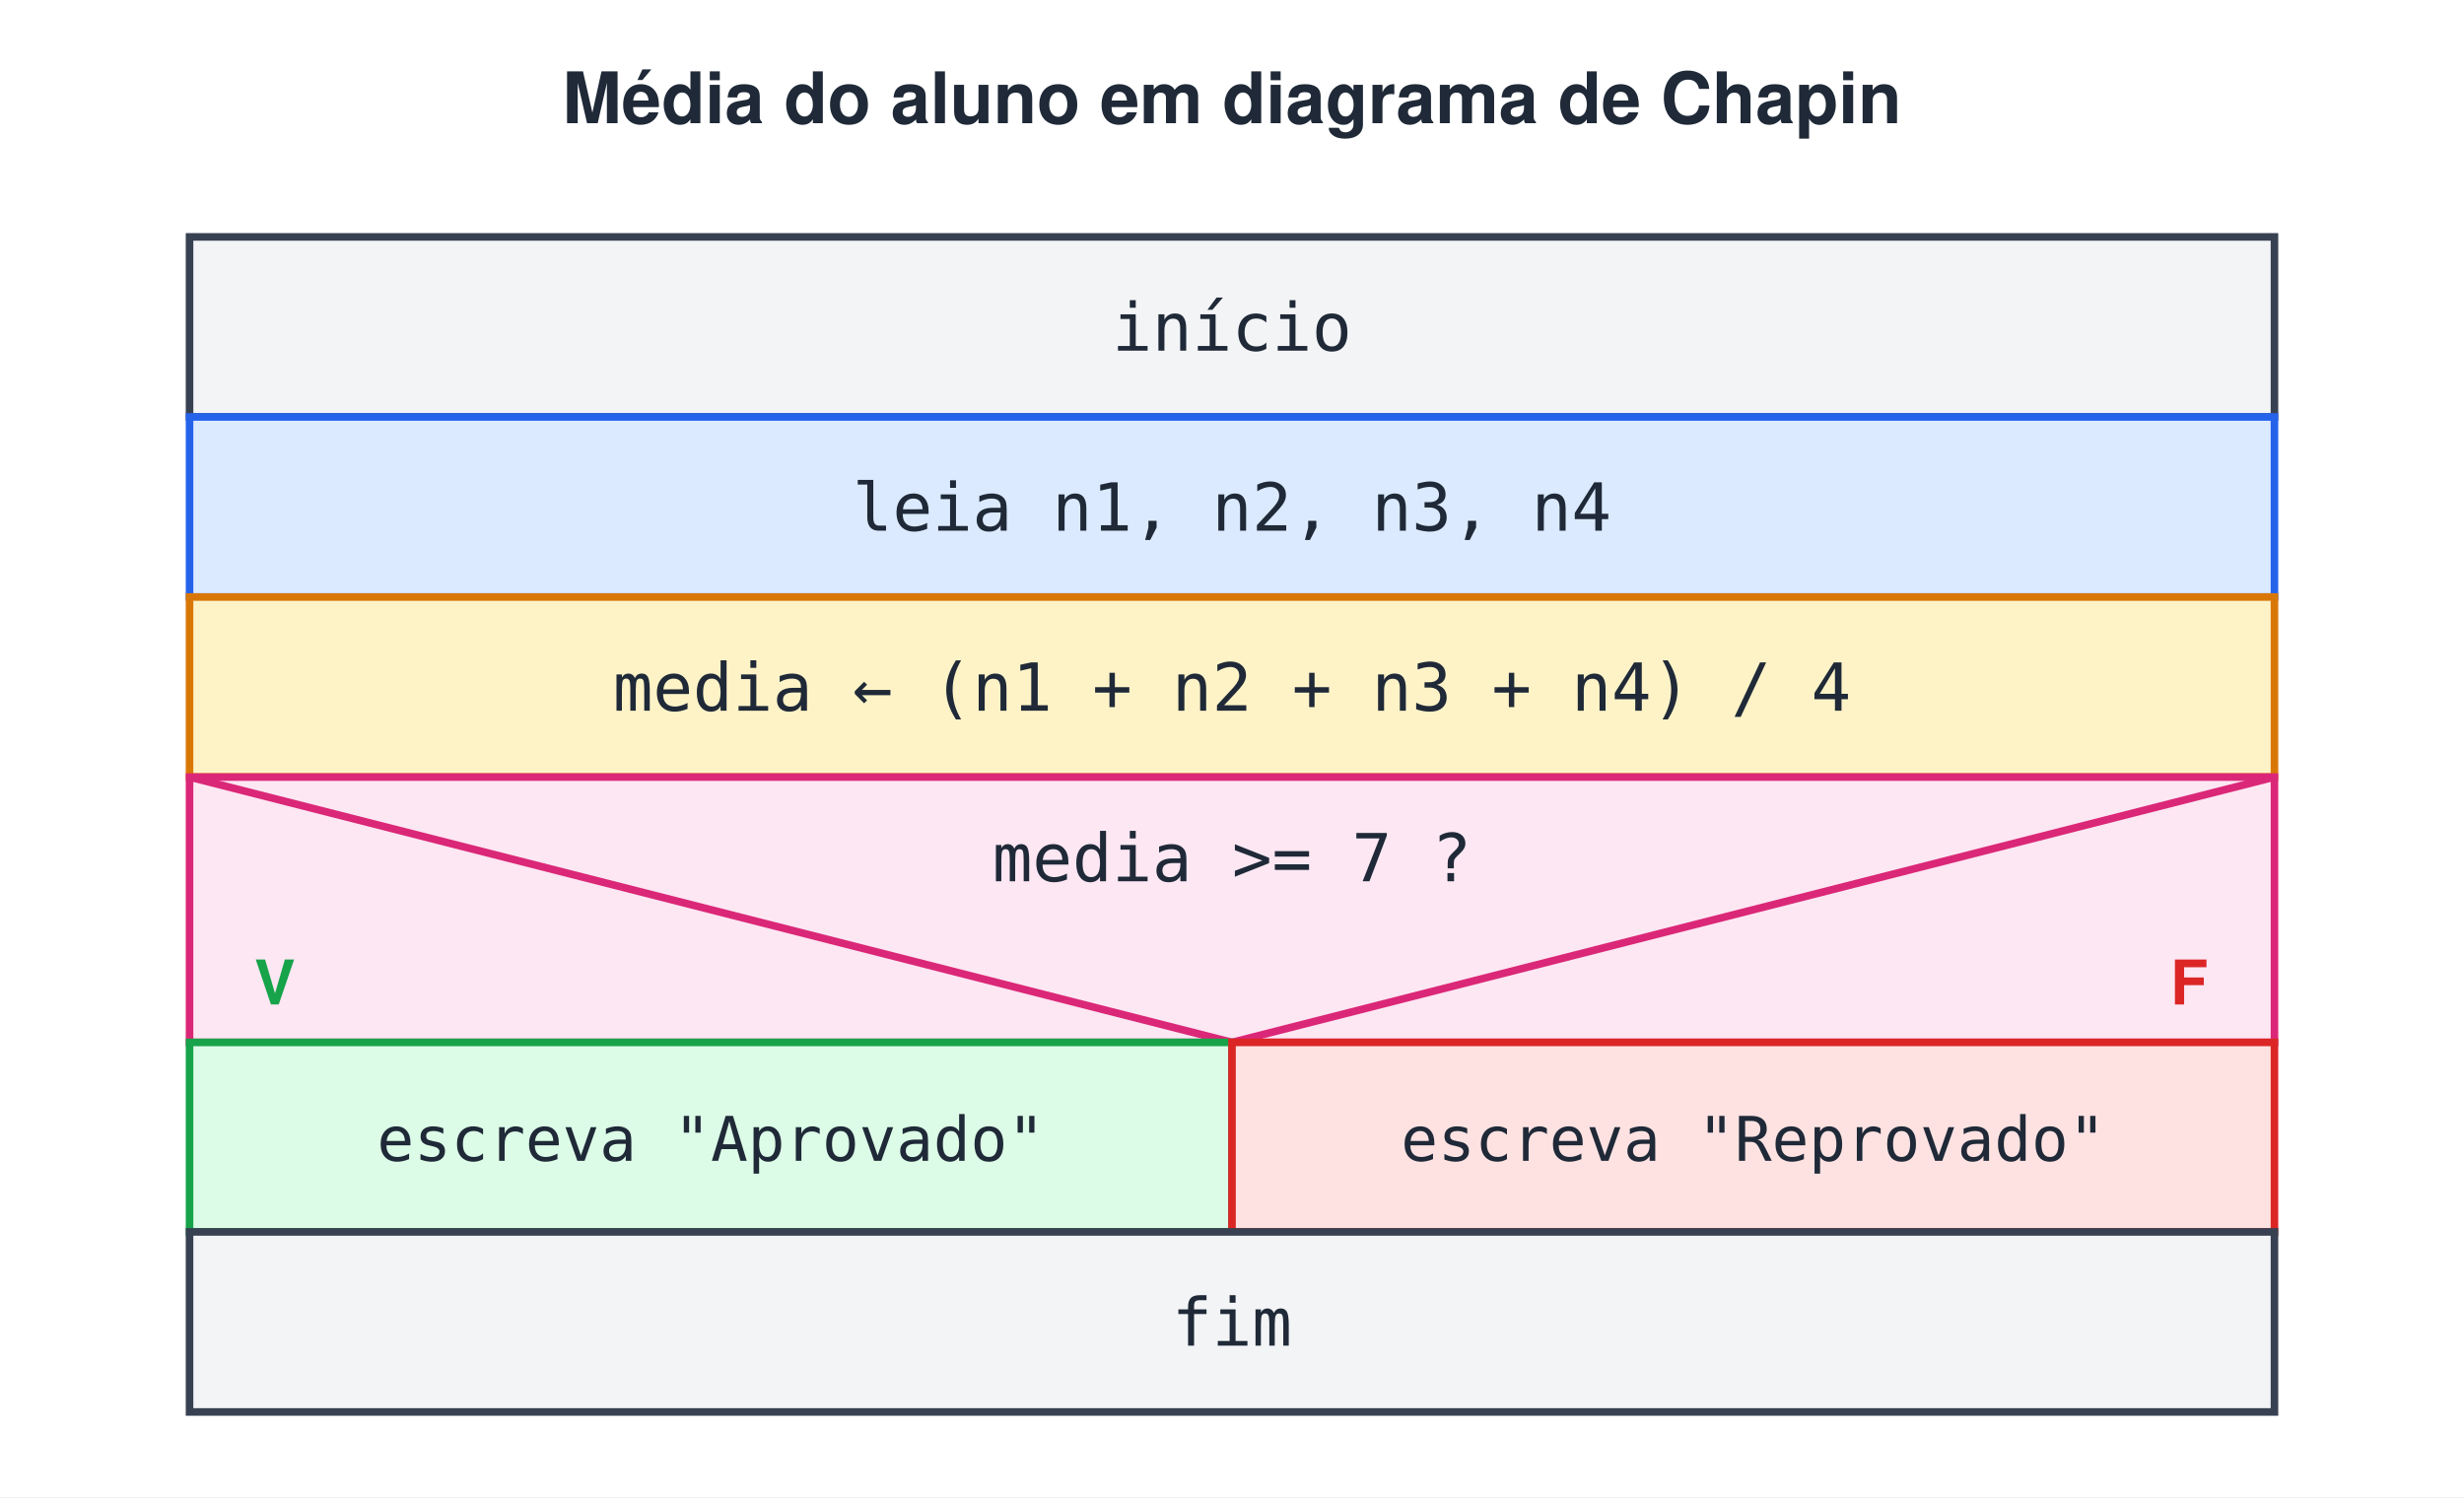
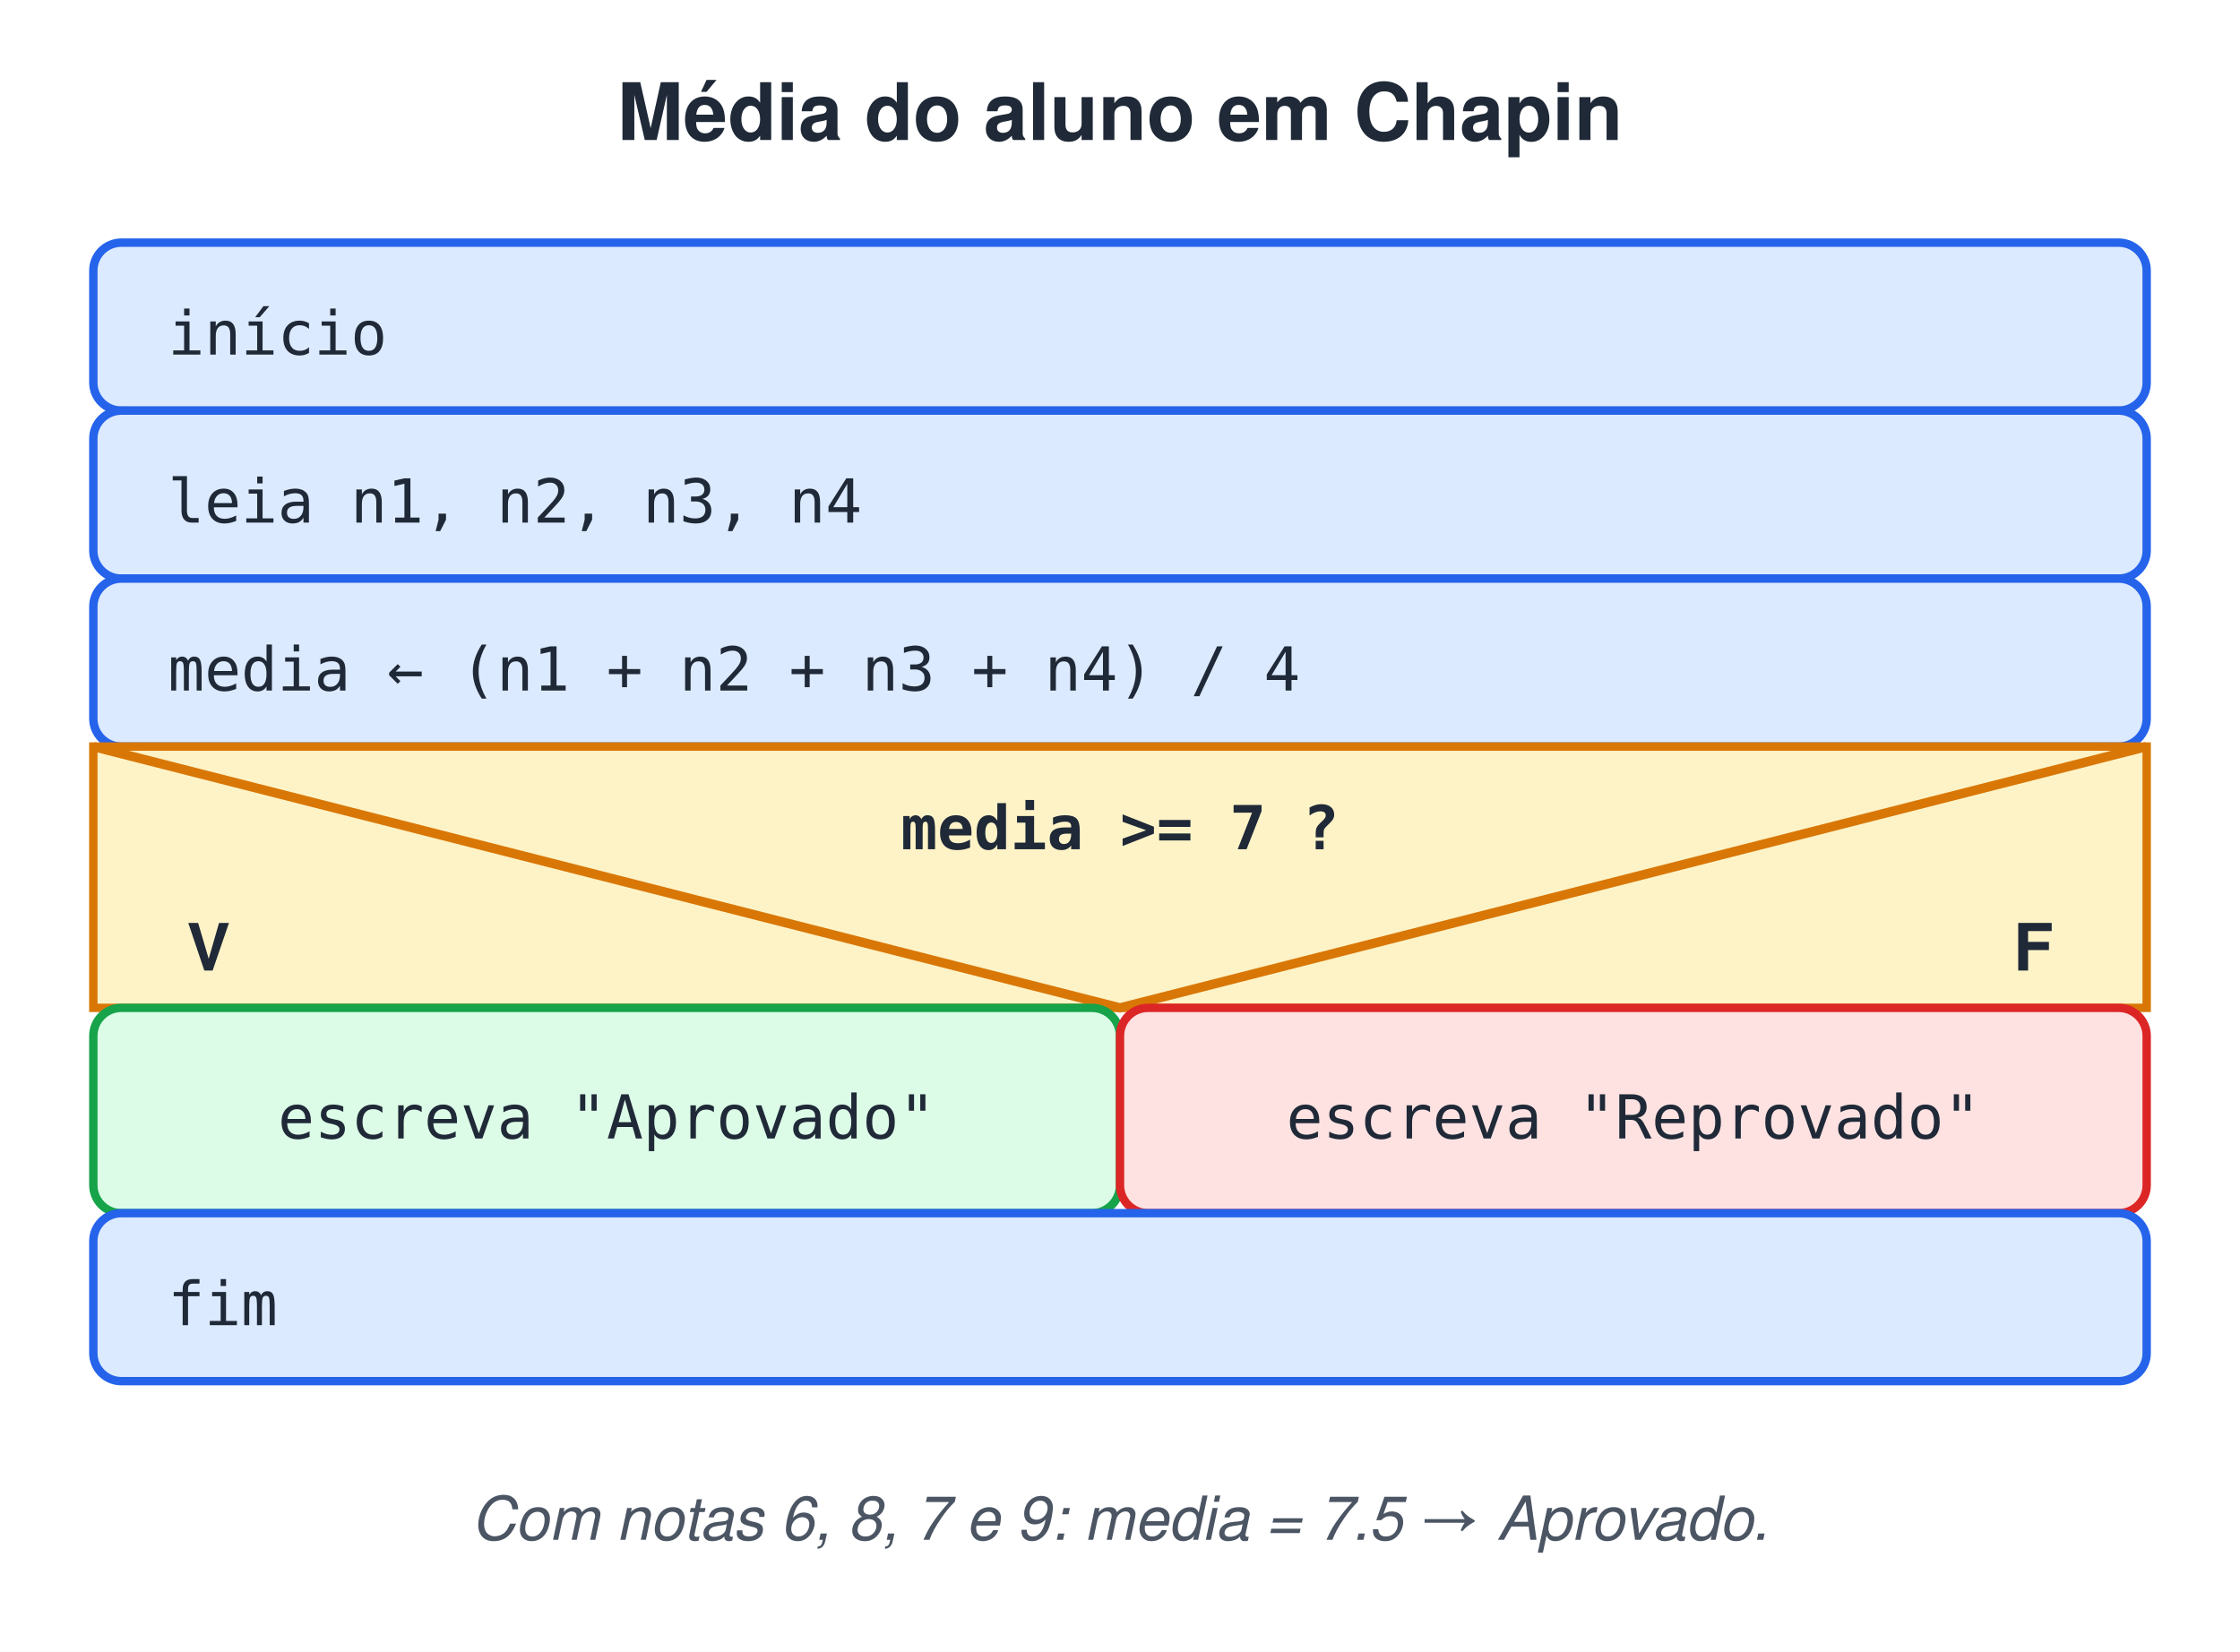
- <svg xmlns="http://www.w3.org/2000/svg" width="520" height="316" viewBox="0 0 520 316">
-   <style>text{font-family:Helvetica, Arial, 'DejaVu Sans', sans-serif}.m{font-family:Menlo, Consolas, 'DejaVu Sans Mono', monospace}</style>
-   <rect width="100%" height="100%" fill="#ffffff" />
-   <text x="260" y="26" font-size="15" font-weight="bold" fill="#1F2937" text-anchor="middle">Média do aluno em diagrama de Chapin</text>
-   <rect x="40" y="50" width="440" height="38" rx="0" fill="#F3F4F6" stroke="#374151" stroke-width="1.6" />
-   <text x="260" y="74" class="m" font-size="14" fill="#1F2937" text-anchor="middle">início</text>
-   <rect x="40" y="88" width="440" height="38" rx="0" fill="#DBEAFE" stroke="#2563EB" stroke-width="1.6" />
-   <text x="260" y="112" class="m" font-size="14" fill="#1F2937" text-anchor="middle">leia n1, n2, n3, n4</text>
-   <rect x="40" y="126" width="440" height="38" rx="0" fill="#FEF3C7" stroke="#D97706" stroke-width="1.6" />
-   <text x="260" y="150" class="m" font-size="14" fill="#1F2937" text-anchor="middle">media ← (n1 + n2 + n3 + n4) / 4</text>
-   <rect x="40" y="164" width="440" height="56" rx="0" fill="#FCE7F3" stroke="#DB2777" stroke-width="1.6" />
-   <path d="M40,164 L260,220 L480,164" fill="none" stroke="#DB2777" stroke-width="1.6" />
-   <text x="260" y="186" class="m" font-size="14" fill="#1F2937" text-anchor="middle">media &gt;= 7 ?</text>
-   <text x="58" y="212" font-size="13" font-weight="bold" fill="#16A34A" text-anchor="middle">V</text>
-   <text x="462" y="212" font-size="13" font-weight="bold" fill="#DC2626" text-anchor="middle">F</text>
-   <rect x="40" y="220" width="220" height="40" rx="0" fill="#DCFCE7" stroke="#16A34A" stroke-width="1.6" />
-   <text x="150" y="245" class="m" font-size="13" fill="#1F2937" text-anchor="middle">escreva "Aprovado"</text>
-   <rect x="260" y="220" width="220" height="40" rx="0" fill="#FEE2E2" stroke="#DC2626" stroke-width="1.6" />
-   <text x="370" y="245" class="m" font-size="13" fill="#1F2937" text-anchor="middle">escreva "Reprovado"</text>
-   <rect x="40" y="260" width="440" height="38" rx="0" fill="#F3F4F6" stroke="#374151" stroke-width="1.6" />
-   <text x="260" y="284" class="m" font-size="14" fill="#1F2937" text-anchor="middle">fim</text>
+ <svg xmlns="http://www.w3.org/2000/svg" width="480" height="354" viewBox="0 0 480 354">
+   <style>text{white-space:pre;font-family:Helvetica,Arial,sans-serif;font-size:14px;fill:#1F2937}.t{font-size:17px;font-weight:bold}.b{font-weight:bold}.m{font-family:Menlo,Consolas,monospace;font-size:13px}.s{font-size:12.5px;fill:#4B5563}.n{font-size:13px;font-style:italic;fill:#4B5563}.c{text-anchor:middle}.r{text-anchor:end}.xB{fill:#DBEAFE;stroke:#2563EB}.xG{fill:#DCFCE7;stroke:#16A34A}.xO{fill:#FEF3C7;stroke:#D97706}.xP{fill:#EDE9FE;stroke:#7C3AED}.xR{fill:#FEE2E2;stroke:#DC2626}.xY{fill:#F3F4F6;stroke:#9CA3AF}.xW{fill:#fff;stroke:#9CA3AF}.xT{fill:#CCFBF1;stroke:#0D9488}.xK{fill:#FCE7F3;stroke:#DB2777}rect,ellipse,polygon{stroke-width:1.8}.l{stroke:#6B7280;stroke-width:1.8;fill:none}.d{stroke-dasharray:5 4}</style>
+   <defs>
+     <marker id="a" viewBox="0 0 10 10" refX="9" refY="5" markerWidth="7" markerHeight="7" orient="auto-start-reverse">
+       <path d="M0,0L10,5L0,10z" fill="#6B7280" />
+     </marker>
+   </defs>
+   <rect width="100%" height="100%" fill="#fff" />
+   <text x="240.0" y="30" class="t c">Média do aluno em Chapin</text>
+   <rect x="20" y="52" width="440" height="36" rx="6" class="xB" />
+   <text x="36" y="76" class="m">início</text>
+   <rect x="20" y="88" width="440" height="36" rx="6" class="xB" />
+   <text x="36" y="112" class="m">leia n1, n2, n3, n4</text>
+   <rect x="20" y="124" width="440" height="36" rx="6" class="xB" />
+   <text x="36" y="148" class="m">media ← (n1 + n2 + n3 + n4) / 4</text>
+   <rect x="20" y="160" width="440" height="56" class="xO" />
+   <path d="M20,160 L240,216 L460,160" fill="none" stroke="#D97706" stroke-width="2" />
+   <text x="240" y="182" class="m b c">media &gt;= 7 ?</text>
+   <text x="40" y="208" class="b">V</text>
+   <text x="440" y="208" class="b r">F</text>
+   <rect x="20" y="216" width="220" height="44" rx="6" class="xG" />
+   <rect x="240" y="216" width="220" height="44" rx="6" class="xR" />
+   <text x="130" y="244" class="m c">escreva "Aprovado"</text>
+   <text x="350" y="244" class="m c">escreva "Reprovado"</text>
+   <rect x="20" y="260" width="440" height="36" rx="6" class="xB" />
+   <text x="36" y="284" class="m">fim</text>
+   <text x="240.0" y="330" class="n c">Com notas 6, 8, 7 e 9: media = 7.5 → Aprovado.</text>
</svg>
